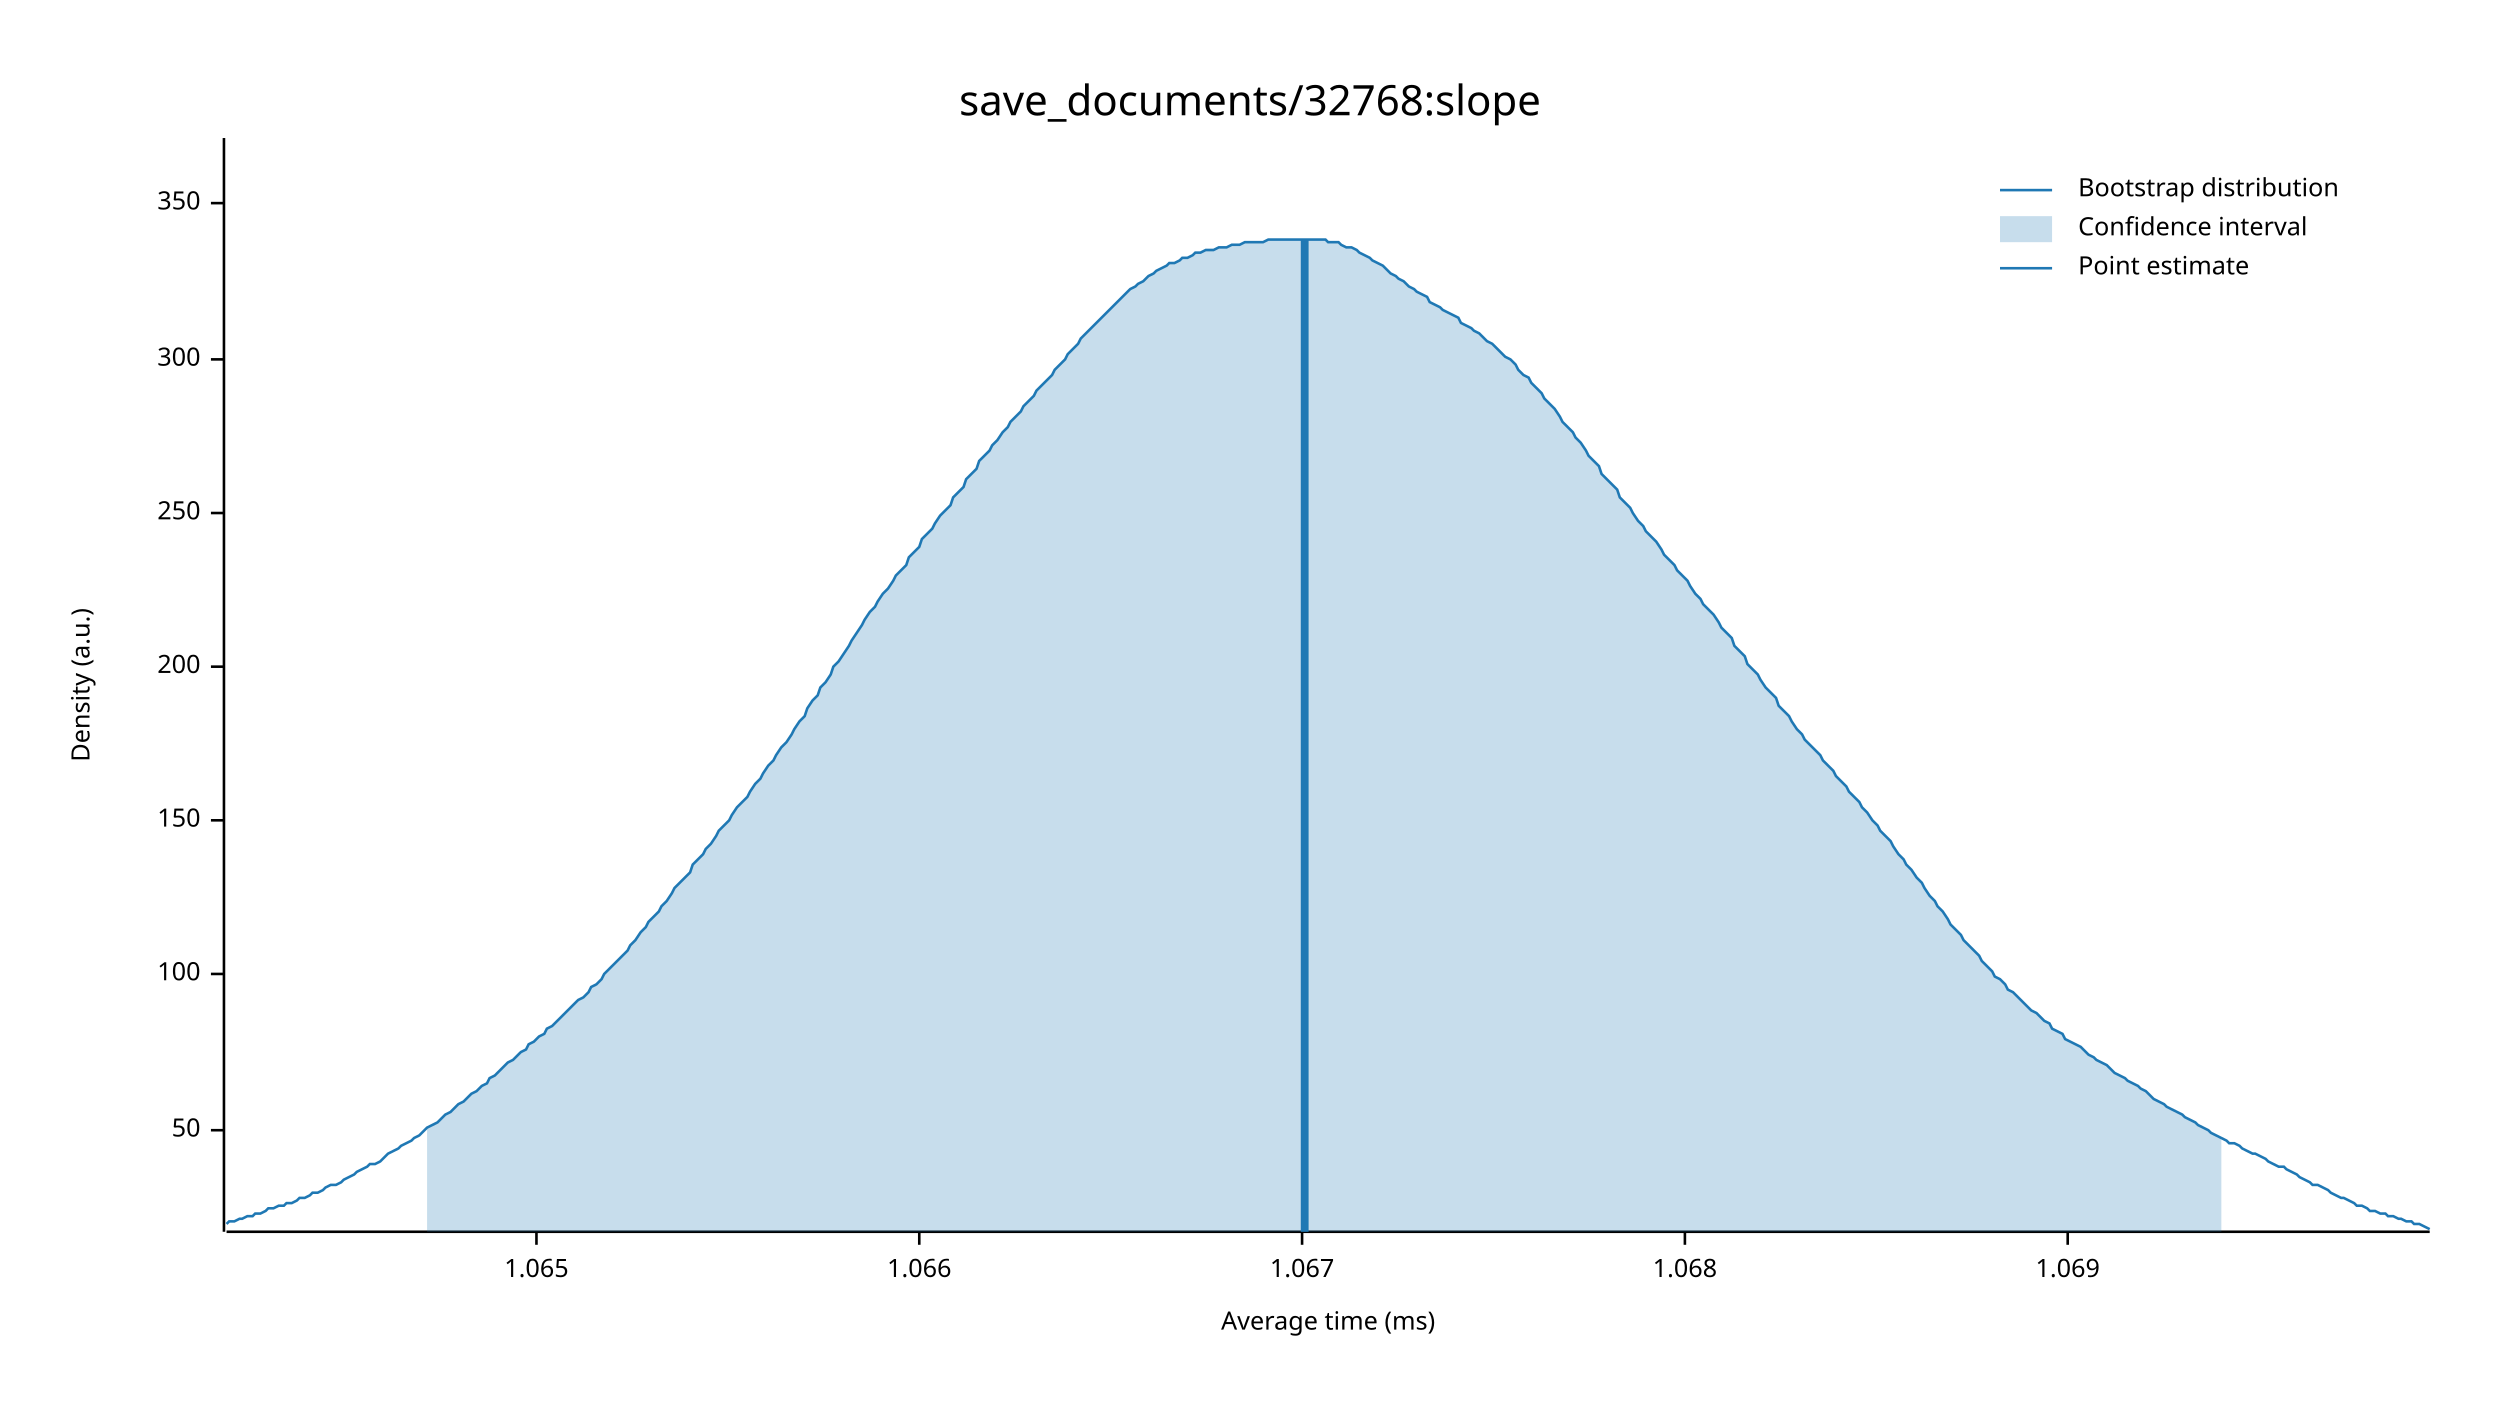
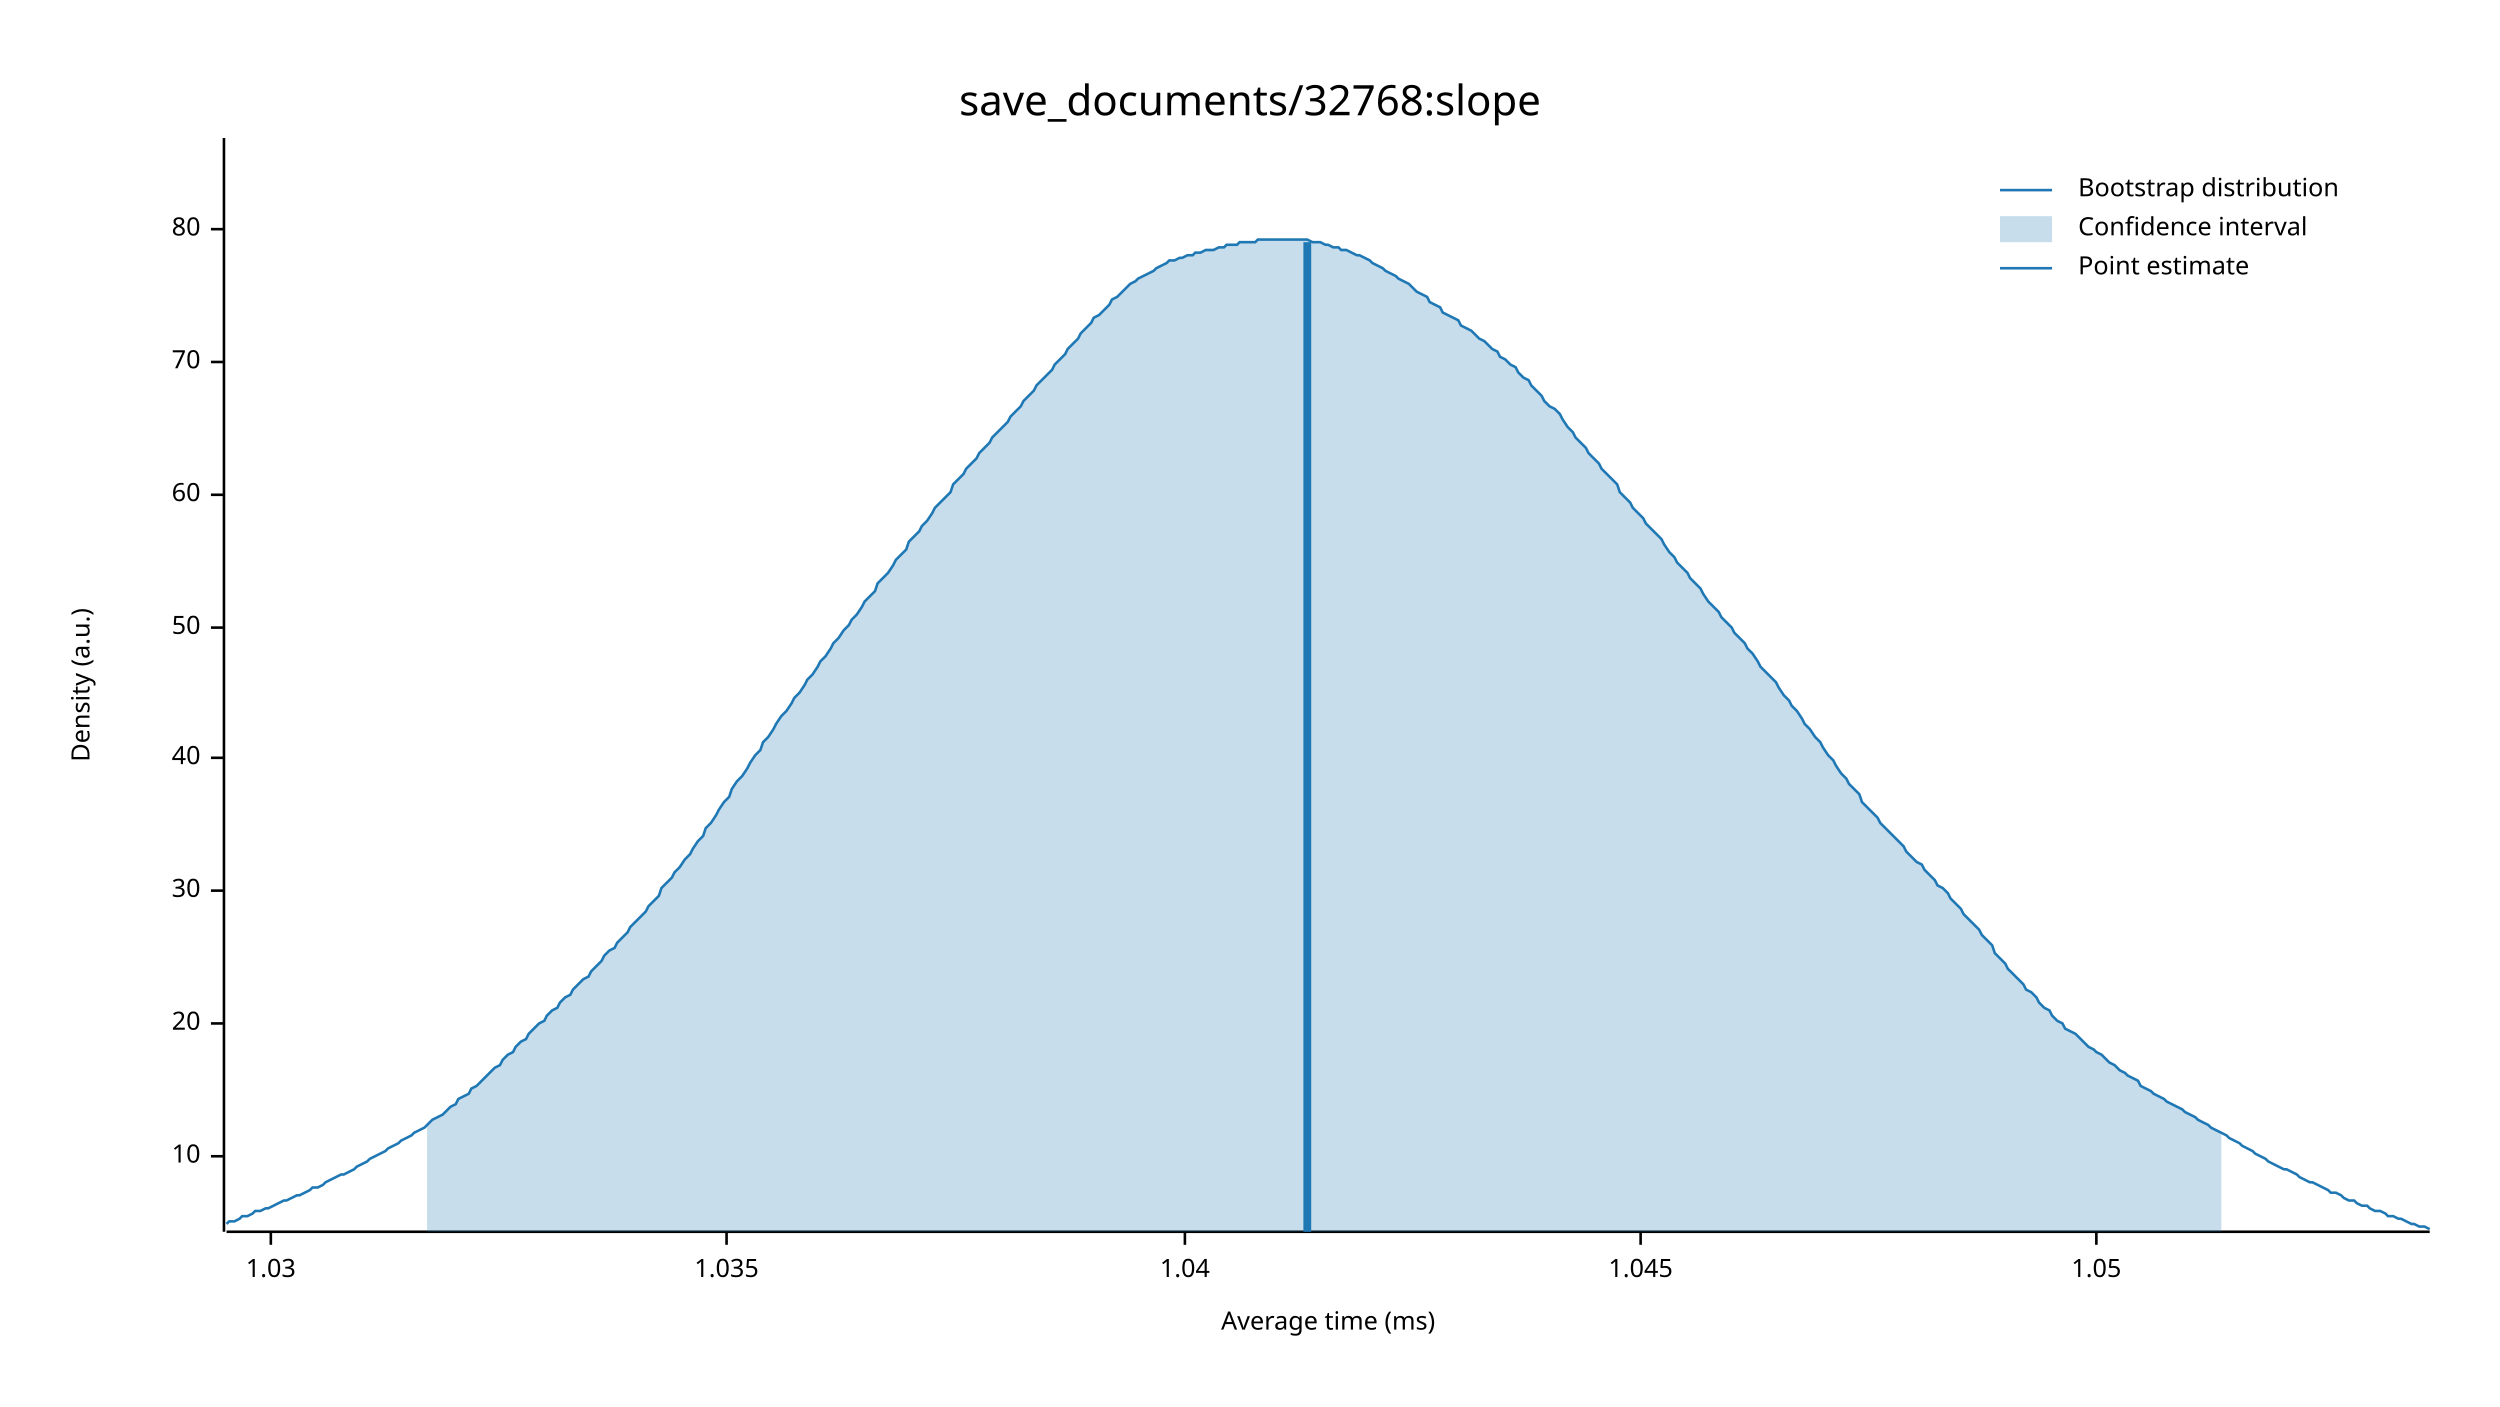
<svg xmlns="http://www.w3.org/2000/svg" width="960" height="540" viewBox="0 0 960 540">
  <text x="480" y="32" dy="0.76em" text-anchor="middle" font-family="sans-serif" font-size="16.129" opacity="1" fill="#000000">
save_documents/32768:slope
</text>
  <text x="27" y="263" dy="0.76em" text-anchor="middle" font-family="sans-serif" font-size="9.677" opacity="1" fill="#000000" transform="rotate(270, 27, 263)">
Density (a.u.)
</text>
  <text x="510" y="513" dy="-0.5ex" text-anchor="middle" font-family="sans-serif" font-size="9.677" opacity="1" fill="#000000">
Average time (ms)
</text>
  <polyline fill="none" opacity="1" stroke="#000000" stroke-width="1" points="86,53 86,473 " />
-   <text x="77" y="434" dy="0.5ex" text-anchor="end" font-family="sans-serif" font-size="9.677" opacity="1" fill="#000000">
+   <text x="77" y="444" dy="0.5ex" text-anchor="end" font-family="sans-serif" font-size="9.677" opacity="1" fill="#000000">
+ 10
+ </text>
+   <polyline fill="none" opacity="1" stroke="#000000" stroke-width="1" points="81,444 86,444 " />
+   <text x="77" y="393" dy="0.5ex" text-anchor="end" font-family="sans-serif" font-size="9.677" opacity="1" fill="#000000">
+ 20
+ </text>
+   <polyline fill="none" opacity="1" stroke="#000000" stroke-width="1" points="81,393 86,393 " />
+   <text x="77" y="342" dy="0.5ex" text-anchor="end" font-family="sans-serif" font-size="9.677" opacity="1" fill="#000000">
+ 30
+ </text>
+   <polyline fill="none" opacity="1" stroke="#000000" stroke-width="1" points="81,342 86,342 " />
+   <text x="77" y="291" dy="0.5ex" text-anchor="end" font-family="sans-serif" font-size="9.677" opacity="1" fill="#000000">
+ 40
+ </text>
+   <polyline fill="none" opacity="1" stroke="#000000" stroke-width="1" points="81,291 86,291 " />
+   <text x="77" y="241" dy="0.5ex" text-anchor="end" font-family="sans-serif" font-size="9.677" opacity="1" fill="#000000">
50
</text>
-   <polyline fill="none" opacity="1" stroke="#000000" stroke-width="1" points="81,434 86,434 " />
-   <text x="77" y="374" dy="0.5ex" text-anchor="end" font-family="sans-serif" font-size="9.677" opacity="1" fill="#000000">
- 100
+   <polyline fill="none" opacity="1" stroke="#000000" stroke-width="1" points="81,241 86,241 " />
+   <text x="77" y="190" dy="0.5ex" text-anchor="end" font-family="sans-serif" font-size="9.677" opacity="1" fill="#000000">
+ 60
</text>
-   <polyline fill="none" opacity="1" stroke="#000000" stroke-width="1" points="81,374 86,374 " />
-   <text x="77" y="315" dy="0.5ex" text-anchor="end" font-family="sans-serif" font-size="9.677" opacity="1" fill="#000000">
- 150
+   <polyline fill="none" opacity="1" stroke="#000000" stroke-width="1" points="81,190 86,190 " />
+   <text x="77" y="139" dy="0.5ex" text-anchor="end" font-family="sans-serif" font-size="9.677" opacity="1" fill="#000000">
+ 70
</text>
-   <polyline fill="none" opacity="1" stroke="#000000" stroke-width="1" points="81,315 86,315 " />
-   <text x="77" y="256" dy="0.5ex" text-anchor="end" font-family="sans-serif" font-size="9.677" opacity="1" fill="#000000">
- 200
+   <polyline fill="none" opacity="1" stroke="#000000" stroke-width="1" points="81,139 86,139 " />
+   <text x="77" y="88" dy="0.5ex" text-anchor="end" font-family="sans-serif" font-size="9.677" opacity="1" fill="#000000">
+ 80
</text>
-   <polyline fill="none" opacity="1" stroke="#000000" stroke-width="1" points="81,256 86,256 " />
-   <text x="77" y="197" dy="0.5ex" text-anchor="end" font-family="sans-serif" font-size="9.677" opacity="1" fill="#000000">
- 250
+   <polyline fill="none" opacity="1" stroke="#000000" stroke-width="1" points="81,88 86,88 " />
+   <polyline fill="none" opacity="1" stroke="#000000" stroke-width="1" points="87,473 933,473 " />
+   <text x="104" y="483" dy="0.76em" text-anchor="middle" font-family="sans-serif" font-size="9.677" opacity="1" fill="#000000">
+ 1.03
</text>
-   <polyline fill="none" opacity="1" stroke="#000000" stroke-width="1" points="81,197 86,197 " />
-   <text x="77" y="138" dy="0.5ex" text-anchor="end" font-family="sans-serif" font-size="9.677" opacity="1" fill="#000000">
- 300
+   <polyline fill="none" opacity="1" stroke="#000000" stroke-width="1" points="104,473 104,478 " />
+   <text x="279" y="483" dy="0.76em" text-anchor="middle" font-family="sans-serif" font-size="9.677" opacity="1" fill="#000000">
+ 1.035
</text>
-   <polyline fill="none" opacity="1" stroke="#000000" stroke-width="1" points="81,138 86,138 " />
-   <text x="77" y="78" dy="0.5ex" text-anchor="end" font-family="sans-serif" font-size="9.677" opacity="1" fill="#000000">
- 350
+   <polyline fill="none" opacity="1" stroke="#000000" stroke-width="1" points="279,473 279,478 " />
+   <text x="455" y="483" dy="0.76em" text-anchor="middle" font-family="sans-serif" font-size="9.677" opacity="1" fill="#000000">
+ 1.04
</text>
-   <polyline fill="none" opacity="1" stroke="#000000" stroke-width="1" points="81,78 86,78 " />
-   <polyline fill="none" opacity="1" stroke="#000000" stroke-width="1" points="87,473 933,473 " />
-   <text x="206" y="483" dy="0.76em" text-anchor="middle" font-family="sans-serif" font-size="9.677" opacity="1" fill="#000000">
- 1.065
+   <polyline fill="none" opacity="1" stroke="#000000" stroke-width="1" points="455,473 455,478 " />
+   <text x="630" y="483" dy="0.76em" text-anchor="middle" font-family="sans-serif" font-size="9.677" opacity="1" fill="#000000">
+ 1.045
</text>
-   <polyline fill="none" opacity="1" stroke="#000000" stroke-width="1" points="206,473 206,478 " />
-   <text x="353" y="483" dy="0.76em" text-anchor="middle" font-family="sans-serif" font-size="9.677" opacity="1" fill="#000000">
- 1.066
+   <polyline fill="none" opacity="1" stroke="#000000" stroke-width="1" points="630,473 630,478 " />
+   <text x="805" y="483" dy="0.76em" text-anchor="middle" font-family="sans-serif" font-size="9.677" opacity="1" fill="#000000">
+ 1.05
</text>
-   <polyline fill="none" opacity="1" stroke="#000000" stroke-width="1" points="353,473 353,478 " />
-   <text x="500" y="483" dy="0.76em" text-anchor="middle" font-family="sans-serif" font-size="9.677" opacity="1" fill="#000000">
- 1.067
- </text>
-   <polyline fill="none" opacity="1" stroke="#000000" stroke-width="1" points="500,473 500,478 " />
-   <text x="647" y="483" dy="0.76em" text-anchor="middle" font-family="sans-serif" font-size="9.677" opacity="1" fill="#000000">
- 1.068
- </text>
-   <polyline fill="none" opacity="1" stroke="#000000" stroke-width="1" points="647,473 647,478 " />
-   <text x="794" y="483" dy="0.76em" text-anchor="middle" font-family="sans-serif" font-size="9.677" opacity="1" fill="#000000">
- 1.069
- </text>
-   <polyline fill="none" opacity="1" stroke="#000000" stroke-width="1" points="794,473 794,478 " />
-   <polyline fill="none" opacity="1" stroke="#1F78B4" stroke-width="1" points="87,470 88,469 90,469 92,468 93,468 95,467 97,467 98,466 100,466 102,465 103,464 105,464 107,463 109,463 110,462 112,462 114,461 115,460 117,460 119,459 120,458 122,458 124,457 125,456 127,455 129,455 131,454 132,453 134,452 136,451 137,450 139,449 141,448 142,447 144,447 146,446 148,444 149,443 151,442 153,441 154,440 156,439 158,438 159,437 161,436 163,434 164,433 166,432 168,431 170,429 171,428 173,427 175,425 176,424 178,423 180,421 181,420 183,419 185,417 187,416 188,414 190,413 192,411 193,410 195,408 197,407 198,406 200,404 202,403 203,401 205,400 207,398 209,397 210,395 212,394 214,392 215,391 217,389 219,387 220,386 222,384 224,383 226,381 227,379 229,378 231,376 232,374 234,372 236,370 237,369 239,367 241,365 242,363 244,361 246,358 248,356 249,354 251,352 253,350 254,348 256,346 258,343 259,341 261,339 263,337 265,335 266,332 268,330 270,328 271,326 273,324 275,321 276,319 278,317 280,315 281,313 283,310 285,308 287,306 288,304 290,301 292,299 293,297 295,294 297,292 298,290 300,287 302,285 304,282 305,280 307,277 309,275 310,272 312,269 314,267 315,264 317,262 319,259 320,256 322,254 324,251 326,248 327,246 329,243 331,240 332,238 334,235 336,233 337,231 339,228 341,226 343,223 344,221 346,219 348,217 349,214 351,212 353,210 354,207 356,205 358,203 359,201 361,198 363,196 365,194 366,191 368,189 370,187 371,184 373,182 375,180 376,177 378,175 380,173 381,171 383,169 385,166 387,164 388,162 390,160 392,158 393,156 395,154 397,152 398,150 400,148 402,146 404,144 405,142 407,140 409,138 410,136 412,134 414,132 415,130 417,128 419,126 420,125 422,123 424,121 426,119 427,118 429,116 431,114 432,113 434,111 436,110 437,109 439,108 441,106 443,105 444,104 446,103 448,102 449,101 451,101 453,100 454,99 456,99 458,98 459,97 461,97 463,96 465,96 466,96 468,95 470,95 471,95 473,94 475,94 476,94 478,93 480,93 482,93 483,93 485,93 487,92 488,92 490,92 492,92 493,92 495,92 497,92 498,92 500,92 502,92 504,92 505,92 507,92 509,92 510,93 512,93 514,93 515,94 517,95 519,95 521,96 522,97 524,98 526,99 527,100 529,101 531,102 532,103 534,105 536,106 537,107 539,108 541,110 543,111 544,112 546,113 548,114 549,116 551,117 553,118 554,119 556,120 558,121 560,122 561,124 563,125 565,126 566,127 568,128 570,130 571,131 573,132 575,134 576,135 578,137 580,138 582,140 583,142 585,144 587,145 588,147 590,149 592,151 593,153 595,155 597,157 599,160 600,162 602,164 604,166 605,168 607,170 609,173 610,175 612,177 614,179 615,182 617,184 619,186 621,188 622,191 624,193 626,195 627,197 629,200 631,202 632,204 634,206 636,208 638,211 639,213 641,215 643,217 644,219 646,221 648,223 649,225 651,228 653,230 654,232 656,234 658,236 660,239 661,241 663,243 665,245 666,248 668,250 670,252 671,255 673,257 675,259 676,261 678,264 680,266 682,268 683,271 685,273 687,275 688,277 690,280 692,282 693,284 695,286 697,288 699,290 700,292 702,294 704,296 705,298 707,300 709,302 710,304 712,306 714,308 715,310 717,312 719,315 721,317 722,319 724,321 726,323 727,325 729,328 731,330 732,332 734,334 736,337 738,339 739,341 741,344 743,346 744,348 746,350 748,353 749,355 751,357 753,359 754,361 756,363 758,365 760,367 761,369 763,371 765,373 766,375 768,376 770,378 771,380 773,381 775,383 777,385 778,386 780,388 782,389 783,390 785,392 787,393 788,395 790,396 792,397 793,399 795,400 797,401 799,402 800,403 802,405 804,406 805,407 807,408 809,409 810,410 812,412 814,413 816,414 817,415 819,416 821,417 822,418 824,419 826,421 827,422 829,423 831,424 832,425 834,426 836,427 838,428 839,429 841,430 843,431 844,432 846,433 848,434 849,435 851,436 853,437 855,438 856,439 858,439 860,440 861,441 863,442 865,443 866,443 868,444 870,445 871,446 873,447 875,448 877,448 878,449 880,450 882,451 883,452 885,453 887,454 888,455 890,455 892,456 894,457 895,458 897,459 899,460 900,460 902,461 904,462 905,463 907,463 909,464 910,465 912,465 914,466 916,466 917,467 919,467 921,468 922,468 924,469 926,469 927,470 929,470 931,471 933,472 " />
-   <polygon opacity="0.25" fill="#1F78B4" points="164,433 166,432 168,431 170,429 171,428 173,427 175,425 176,424 178,423 180,421 181,420 183,419 185,417 187,416 188,414 190,413 192,411 193,410 195,408 197,407 198,406 200,404 202,403 203,401 205,400 207,398 209,397 210,395 212,394 214,392 215,391 217,389 219,387 220,386 222,384 224,383 226,381 227,379 229,378 231,376 232,374 234,372 236,370 237,369 239,367 241,365 242,363 244,361 246,358 248,356 249,354 251,352 253,350 254,348 256,346 258,343 259,341 261,339 263,337 265,335 266,332 268,330 270,328 271,326 273,324 275,321 276,319 278,317 280,315 281,313 283,310 285,308 287,306 288,304 290,301 292,299 293,297 295,294 297,292 298,290 300,287 302,285 304,282 305,280 307,277 309,275 310,272 312,269 314,267 315,264 317,262 319,259 320,256 322,254 324,251 326,248 327,246 329,243 331,240 332,238 334,235 336,233 337,231 339,228 341,226 343,223 344,221 346,219 348,217 349,214 351,212 353,210 354,207 356,205 358,203 359,201 361,198 363,196 365,194 366,191 368,189 370,187 371,184 373,182 375,180 376,177 378,175 380,173 381,171 383,169 385,166 387,164 388,162 390,160 392,158 393,156 395,154 397,152 398,150 400,148 402,146 404,144 405,142 407,140 409,138 410,136 412,134 414,132 415,130 417,128 419,126 420,125 422,123 424,121 426,119 427,118 429,116 431,114 432,113 434,111 436,110 437,109 439,108 441,106 443,105 444,104 446,103 448,102 449,101 451,101 453,100 454,99 456,99 458,98 459,97 461,97 463,96 465,96 466,96 468,95 470,95 471,95 473,94 475,94 476,94 478,93 480,93 482,93 483,93 485,93 487,92 488,92 490,92 492,92 493,92 495,92 497,92 498,92 500,92 502,92 504,92 505,92 507,92 509,92 510,93 512,93 514,93 515,94 517,95 519,95 521,96 522,97 524,98 526,99 527,100 529,101 531,102 532,103 534,105 536,106 537,107 539,108 541,110 543,111 544,112 546,113 548,114 549,116 551,117 553,118 554,119 556,120 558,121 560,122 561,124 563,125 565,126 566,127 568,128 570,130 571,131 573,132 575,134 576,135 578,137 580,138 582,140 583,142 585,144 587,145 588,147 590,149 592,151 593,153 595,155 597,157 599,160 600,162 602,164 604,166 605,168 607,170 609,173 610,175 612,177 614,179 615,182 617,184 619,186 621,188 622,191 624,193 626,195 627,197 629,200 631,202 632,204 634,206 636,208 638,211 639,213 641,215 643,217 644,219 646,221 648,223 649,225 651,228 653,230 654,232 656,234 658,236 660,239 661,241 663,243 665,245 666,248 668,250 670,252 671,255 673,257 675,259 676,261 678,264 680,266 682,268 683,271 685,273 687,275 688,277 690,280 692,282 693,284 695,286 697,288 699,290 700,292 702,294 704,296 705,298 707,300 709,302 710,304 712,306 714,308 715,310 717,312 719,315 721,317 722,319 724,321 726,323 727,325 729,328 731,330 732,332 734,334 736,337 738,339 739,341 741,344 743,346 744,348 746,350 748,353 749,355 751,357 753,359 754,361 756,363 758,365 760,367 761,369 763,371 765,373 766,375 768,376 770,378 771,380 773,381 775,383 777,385 778,386 780,388 782,389 783,390 785,392 787,393 788,395 790,396 792,397 793,399 795,400 797,401 799,402 800,403 802,405 804,406 805,407 807,408 809,409 810,410 812,412 814,413 816,414 817,415 819,416 821,417 822,418 824,419 826,421 827,422 829,423 831,424 832,425 834,426 836,427 838,428 839,429 841,430 843,431 844,432 846,433 848,434 849,435 851,436 853,437 853,473 164,473 " />
-   <polyline fill="none" opacity="1" stroke="#1F78B4" stroke-width="3" points="501,473 501,92 " />
+   <polyline fill="none" opacity="1" stroke="#000000" stroke-width="1" points="805,473 805,478 " />
+   <polyline fill="none" opacity="1" stroke="#1F78B4" stroke-width="1" points="87,470 88,469 90,469 92,468 93,467 95,467 97,466 98,465 100,465 102,464 103,464 105,463 107,462 109,461 110,461 112,460 114,459 115,459 117,458 119,457 120,456 122,456 124,455 125,454 127,453 129,452 131,451 132,451 134,450 136,449 137,448 139,447 141,446 142,445 144,444 146,443 148,442 149,441 151,440 153,439 154,438 156,437 158,436 159,435 161,434 163,433 164,432 166,430 168,429 170,428 171,427 173,425 175,424 176,422 178,421 180,420 181,418 183,417 185,415 187,413 188,412 190,410 192,409 193,407 195,405 197,404 198,402 200,400 202,399 203,397 205,395 207,393 209,392 210,390 212,388 214,387 215,385 217,383 219,382 220,380 222,378 224,376 226,375 227,373 229,371 231,369 232,367 234,365 236,364 237,362 239,360 241,358 242,356 244,354 246,352 248,350 249,348 251,346 253,344 254,341 256,339 258,337 259,335 261,333 263,330 265,328 266,326 268,323 270,321 271,318 273,316 275,313 276,311 278,308 280,306 281,303 283,300 285,298 287,295 288,293 290,290 292,288 293,285 295,283 297,280 298,278 300,275 302,273 304,270 305,268 307,266 309,263 310,261 312,259 314,256 315,254 317,252 319,249 320,247 322,245 324,242 326,240 327,238 329,236 331,233 332,231 334,229 336,227 337,224 339,222 341,220 343,217 344,215 346,213 348,211 349,208 351,206 353,204 354,202 356,200 358,197 359,195 361,193 363,191 365,189 366,186 368,184 370,182 371,180 373,178 375,176 376,174 378,172 380,170 381,168 383,166 385,164 387,162 388,160 390,158 392,156 393,154 395,152 397,150 398,148 400,146 402,144 404,142 405,140 407,138 409,136 410,134 412,132 414,130 415,128 417,126 419,124 420,122 422,121 424,119 426,117 427,115 429,114 431,112 432,111 434,109 436,108 437,107 439,106 441,105 443,104 444,103 446,102 448,101 449,100 451,100 453,99 454,99 456,98 458,98 459,97 461,97 463,96 465,96 466,96 468,95 470,95 471,94 473,94 475,94 476,93 478,93 480,93 482,93 483,92 485,92 487,92 488,92 490,92 492,92 493,92 495,92 497,92 498,92 500,92 502,92 504,93 505,93 507,93 509,94 510,94 512,95 514,95 515,96 517,96 519,97 521,98 522,98 524,99 526,100 527,101 529,102 531,103 532,104 534,105 536,106 537,107 539,108 541,109 543,111 544,112 546,113 548,114 549,116 551,117 553,118 554,120 556,121 558,122 560,123 561,125 563,126 565,127 566,128 568,130 570,131 571,132 573,134 575,135 576,137 578,138 580,140 582,141 583,143 585,145 587,146 588,148 590,150 592,152 593,154 595,156 597,157 599,159 600,161 602,164 604,166 605,168 607,170 609,172 610,174 612,176 614,178 615,180 617,182 619,184 621,186 622,189 624,191 626,193 627,195 629,197 631,199 632,201 634,203 636,205 638,207 639,209 641,212 643,214 644,216 646,218 648,220 649,222 651,224 653,226 654,228 656,231 658,233 660,235 661,237 663,239 665,241 666,243 668,245 670,247 671,249 673,251 675,254 676,256 678,258 680,260 682,262 683,264 685,267 687,269 688,271 690,273 692,276 693,278 695,280 697,283 699,285 700,287 702,290 704,292 705,294 707,297 709,299 710,301 712,303 714,305 715,308 717,310 719,312 721,314 722,316 724,318 726,320 727,321 729,323 731,325 732,327 734,329 736,331 738,332 739,334 741,336 743,338 744,340 746,341 748,343 749,345 751,347 753,349 754,351 756,353 758,355 760,357 761,359 763,361 765,363 766,366 768,368 770,370 771,372 773,374 775,376 777,378 778,380 780,381 782,383 783,385 785,387 787,388 788,390 790,392 792,393 793,395 795,396 797,397 799,399 800,400 802,402 804,403 805,404 807,405 809,407 810,408 812,409 814,411 816,412 817,413 819,414 821,415 822,417 824,418 826,419 827,420 829,421 831,422 832,423 834,424 836,425 838,426 839,427 841,428 843,429 844,430 846,431 848,432 849,433 851,434 853,435 855,436 856,437 858,438 860,439 861,440 863,441 865,442 866,443 868,444 870,445 871,446 873,447 875,448 877,449 878,449 880,450 882,451 883,452 885,453 887,454 888,454 890,455 892,456 894,457 895,458 897,458 899,459 900,460 902,461 904,461 905,462 907,463 909,463 910,464 912,465 914,465 916,466 917,467 919,467 921,468 922,468 924,469 926,470 927,470 929,471 931,471 933,472 " />
+   <polygon opacity="0.25" fill="#1F78B4" points="164,432 166,430 168,429 170,428 171,427 173,425 175,424 176,422 178,421 180,420 181,418 183,417 185,415 187,413 188,412 190,410 192,409 193,407 195,405 197,404 198,402 200,400 202,399 203,397 205,395 207,393 209,392 210,390 212,388 214,387 215,385 217,383 219,382 220,380 222,378 224,376 226,375 227,373 229,371 231,369 232,367 234,365 236,364 237,362 239,360 241,358 242,356 244,354 246,352 248,350 249,348 251,346 253,344 254,341 256,339 258,337 259,335 261,333 263,330 265,328 266,326 268,323 270,321 271,318 273,316 275,313 276,311 278,308 280,306 281,303 283,300 285,298 287,295 288,293 290,290 292,288 293,285 295,283 297,280 298,278 300,275 302,273 304,270 305,268 307,266 309,263 310,261 312,259 314,256 315,254 317,252 319,249 320,247 322,245 324,242 326,240 327,238 329,236 331,233 332,231 334,229 336,227 337,224 339,222 341,220 343,217 344,215 346,213 348,211 349,208 351,206 353,204 354,202 356,200 358,197 359,195 361,193 363,191 365,189 366,186 368,184 370,182 371,180 373,178 375,176 376,174 378,172 380,170 381,168 383,166 385,164 387,162 388,160 390,158 392,156 393,154 395,152 397,150 398,148 400,146 402,144 404,142 405,140 407,138 409,136 410,134 412,132 414,130 415,128 417,126 419,124 420,122 422,121 424,119 426,117 427,115 429,114 431,112 432,111 434,109 436,108 437,107 439,106 441,105 443,104 444,103 446,102 448,101 449,100 451,100 453,99 454,99 456,98 458,98 459,97 461,97 463,96 465,96 466,96 468,95 470,95 471,94 473,94 475,94 476,93 478,93 480,93 482,93 483,92 485,92 487,92 488,92 490,92 492,92 493,92 495,92 497,92 498,92 500,92 502,92 504,93 505,93 507,93 509,94 510,94 512,95 514,95 515,96 517,96 519,97 521,98 522,98 524,99 526,100 527,101 529,102 531,103 532,104 534,105 536,106 537,107 539,108 541,109 543,111 544,112 546,113 548,114 549,116 551,117 553,118 554,120 556,121 558,122 560,123 561,125 563,126 565,127 566,128 568,130 570,131 571,132 573,134 575,135 576,137 578,138 580,140 582,141 583,143 585,145 587,146 588,148 590,150 592,152 593,154 595,156 597,157 599,159 600,161 602,164 604,166 605,168 607,170 609,172 610,174 612,176 614,178 615,180 617,182 619,184 621,186 622,189 624,191 626,193 627,195 629,197 631,199 632,201 634,203 636,205 638,207 639,209 641,212 643,214 644,216 646,218 648,220 649,222 651,224 653,226 654,228 656,231 658,233 660,235 661,237 663,239 665,241 666,243 668,245 670,247 671,249 673,251 675,254 676,256 678,258 680,260 682,262 683,264 685,267 687,269 688,271 690,273 692,276 693,278 695,280 697,283 699,285 700,287 702,290 704,292 705,294 707,297 709,299 710,301 712,303 714,305 715,308 717,310 719,312 721,314 722,316 724,318 726,320 727,321 729,323 731,325 732,327 734,329 736,331 738,332 739,334 741,336 743,338 744,340 746,341 748,343 749,345 751,347 753,349 754,351 756,353 758,355 760,357 761,359 763,361 765,363 766,366 768,368 770,370 771,372 773,374 775,376 777,378 778,380 780,381 782,383 783,385 785,387 787,388 788,390 790,392 792,393 793,395 795,396 797,397 799,399 800,400 802,402 804,403 805,404 807,405 809,407 810,408 812,409 814,411 816,412 817,413 819,414 821,415 822,417 824,418 826,419 827,420 829,421 831,422 832,423 834,424 836,425 838,426 839,427 841,428 843,429 844,430 846,431 848,432 849,433 851,434 853,435 853,473 164,473 " />
+   <polyline fill="none" opacity="1" stroke="#1F78B4" stroke-width="3" points="502,473 502,93 " />
  <text x="798" y="68" dy="0.76em" text-anchor="start" font-family="sans-serif" font-size="9.677" opacity="1" fill="#000000">
Bootstrap distribution
</text>
  <text x="798" y="83" dy="0.76em" text-anchor="start" font-family="sans-serif" font-size="9.677" opacity="1" fill="#000000">
Confidence interval
</text>
  <text x="798" y="98" dy="0.76em" text-anchor="start" font-family="sans-serif" font-size="9.677" opacity="1" fill="#000000">
Point estimate
</text>
  <polyline fill="none" opacity="1" stroke="#1F78B4" stroke-width="1" points="768,73 788,73 " />
  <rect x="768" y="83" width="20" height="10" opacity="0.25" fill="#1F78B4" stroke="none" />
  <polyline fill="none" opacity="1" stroke="#1F78B4" stroke-width="1" points="768,103 788,103 " />
</svg>
